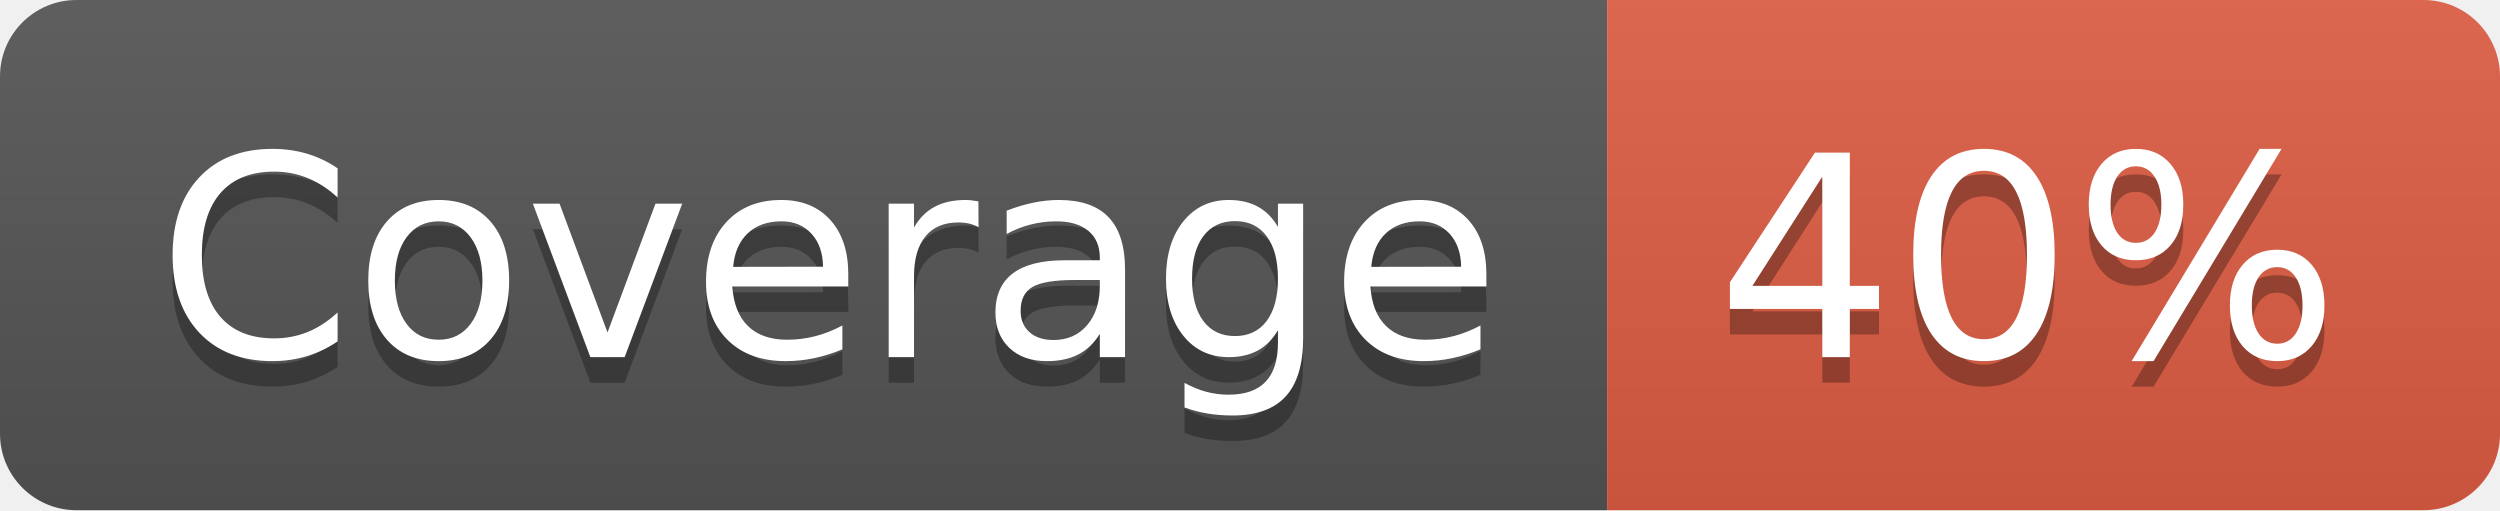
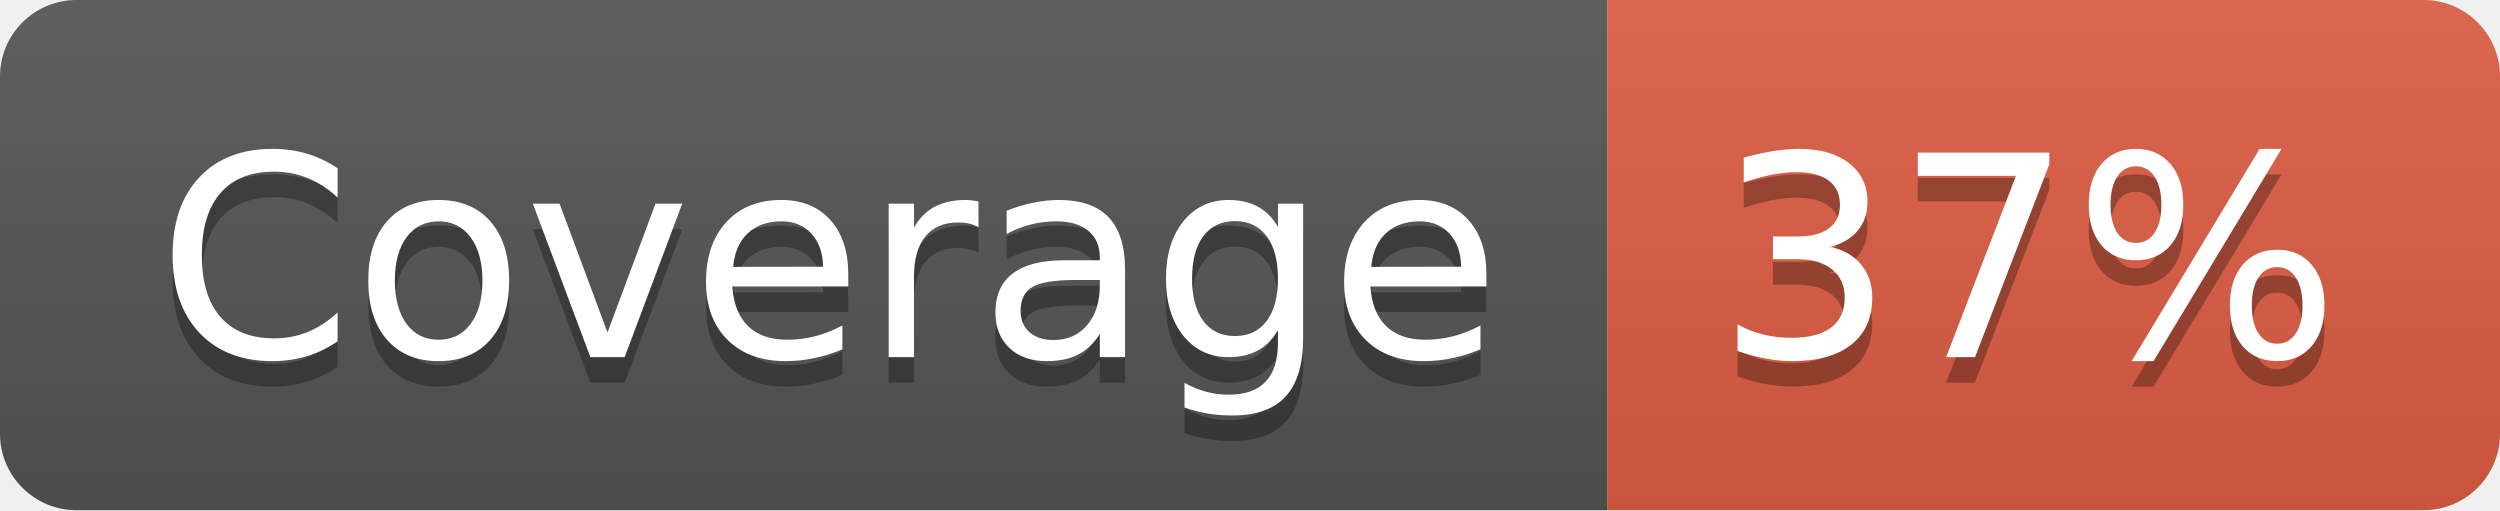
- <svg xmlns="http://www.w3.org/2000/svg" width="98" height="20" role="img" aria-label="Coverage: 40%">
+ <svg xmlns="http://www.w3.org/2000/svg" width="98" height="20" role="img" aria-label="Coverage: 37%">
  <linearGradient id="s" x2="0" y2="100%">
    <stop offset="0" stop-color="#bbb" stop-opacity=".1" />
    <stop offset="1" stop-opacity=".1" />
  </linearGradient>
  <clipPath id="r">
    <rect width="98" height="20" rx="3" fill="#fff" />
  </clipPath>
  <g clip-path="url(#r)">
    <rect width="63" height="20" fill="#555" />
    <rect x="63" width="35" height="20" fill="#e05d44" />
    <rect width="98" height="20" fill="url(#s)" />
  </g>
  <g fill="#fff" text-anchor="middle" font-family="Verdana,Geneva,DejaVu Sans,sans-serif" text-rendering="geometricPrecision" font-size="110">
    <text aria-hidden="true" x="325" y="150" fill="#010101" fill-opacity=".3" transform="scale(.1)" textLength="530">Coverage</text>
    <text x="325" y="140" transform="scale(.1)" fill="#fff" textLength="530">Coverage</text>
-     <text aria-hidden="true" x="795" y="150" fill="#010101" fill-opacity=".3" transform="scale(.1)" textLength="250">40%</text>
-     <text x="795" y="140" transform="scale(.1)" fill="#fff" textLength="250">40%</text>
+     <text aria-hidden="true" x="795" y="150" fill="#010101" fill-opacity=".3" transform="scale(.1)" textLength="250">37%</text>
+     <text x="795" y="140" transform="scale(.1)" fill="#fff" textLength="250">37%</text>
  </g>
</svg>
